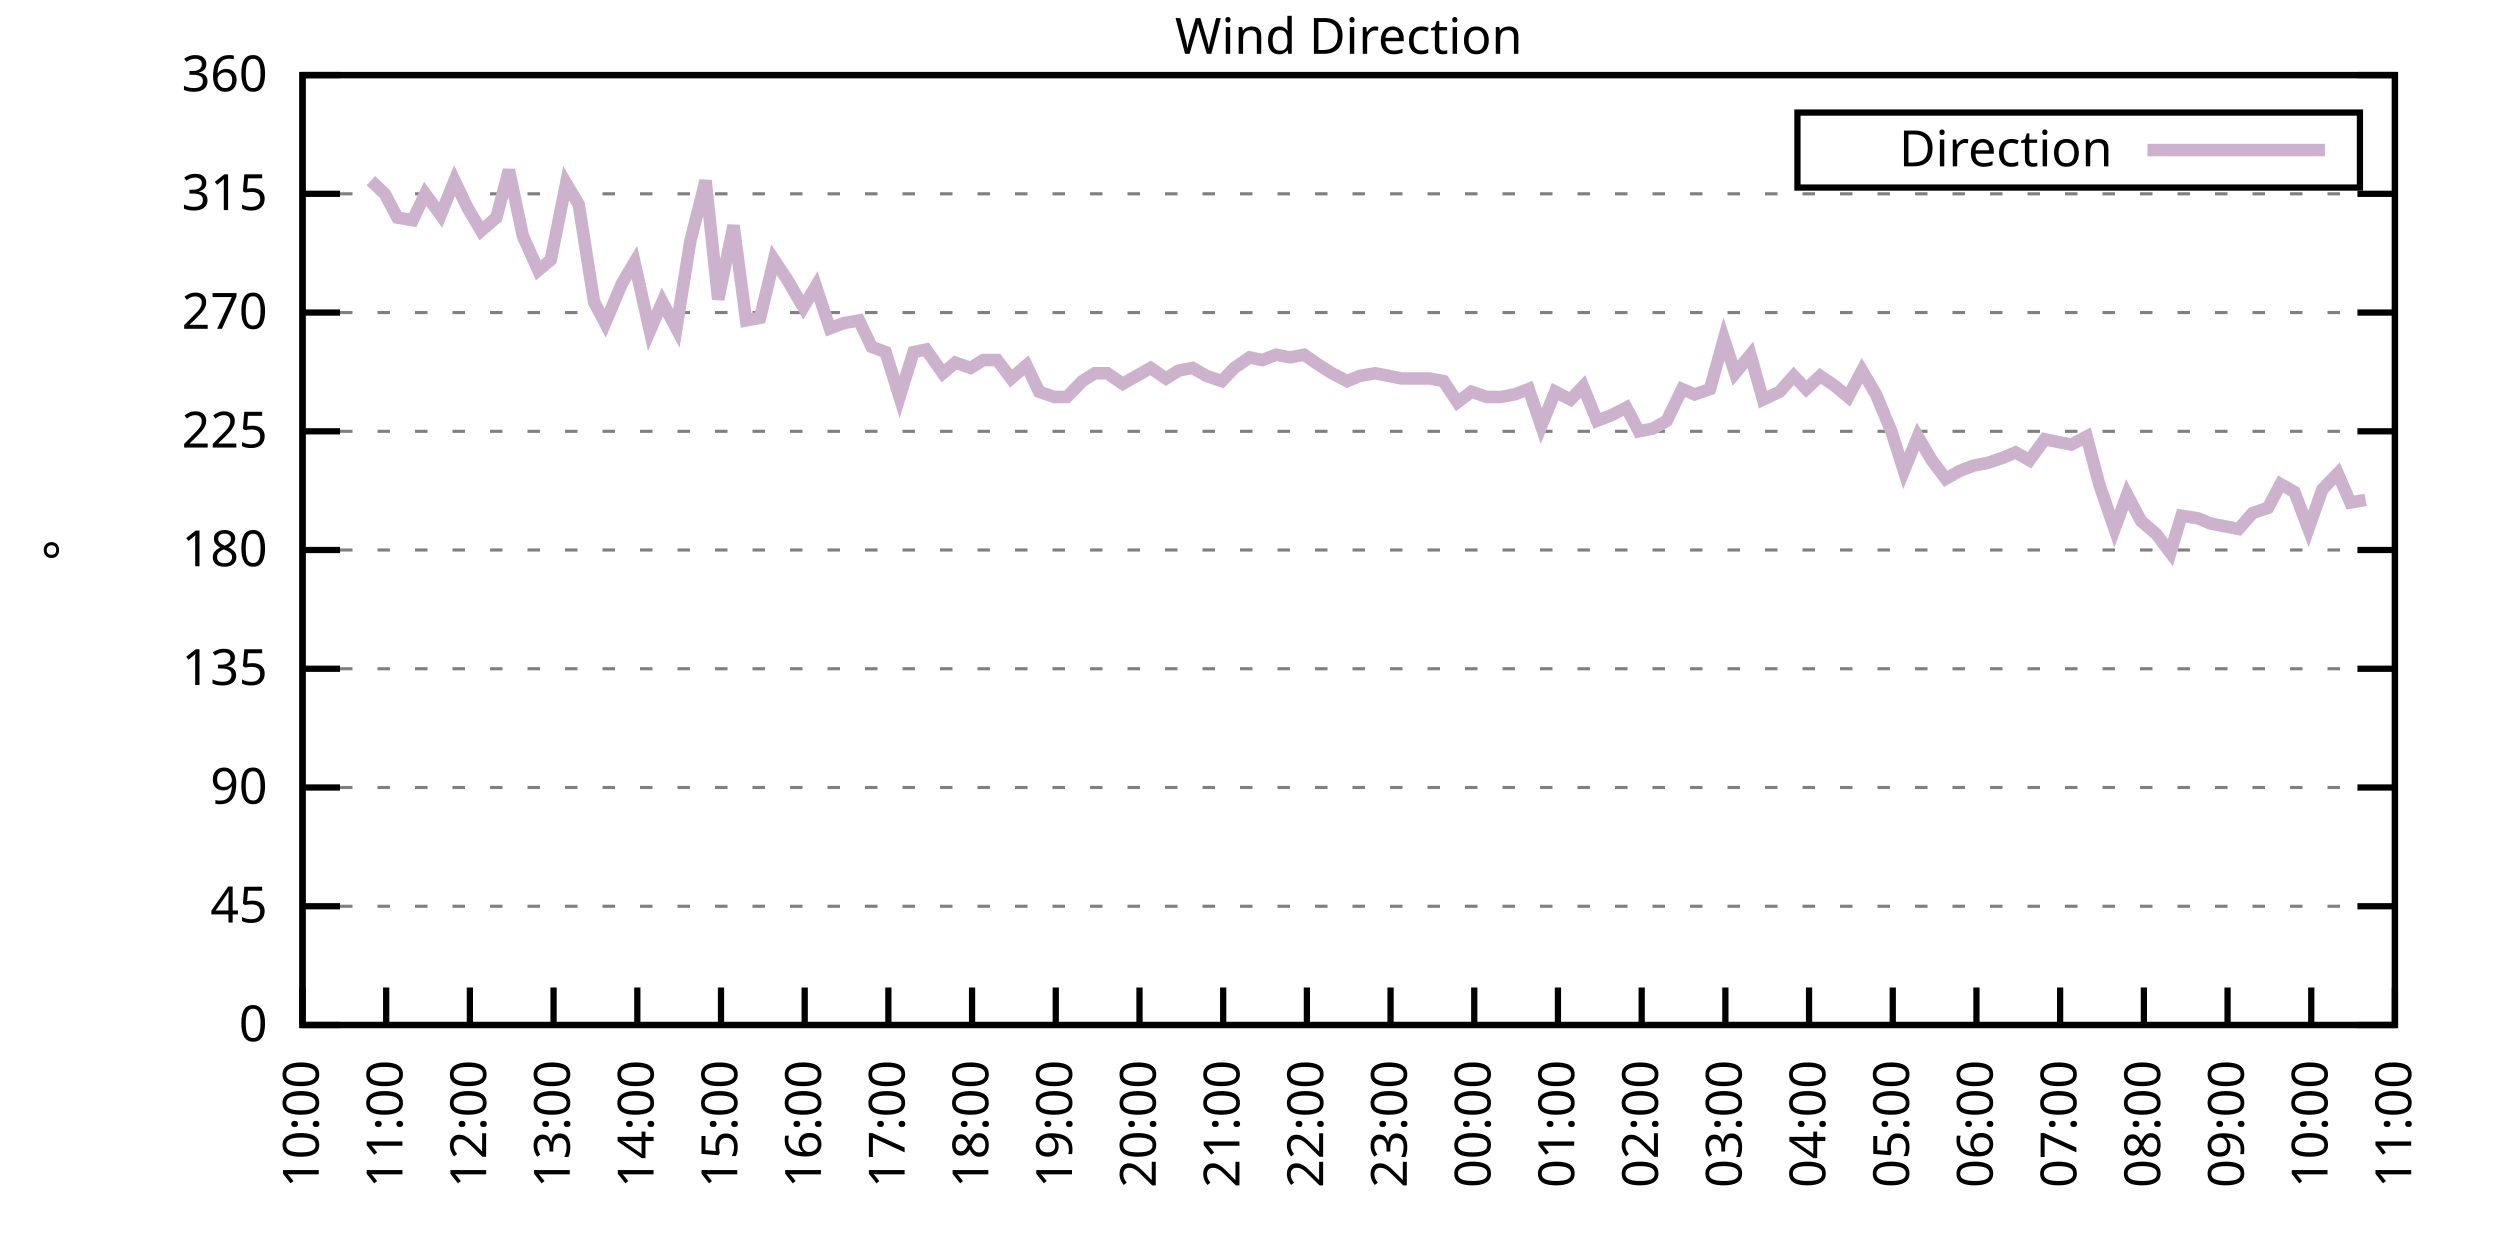
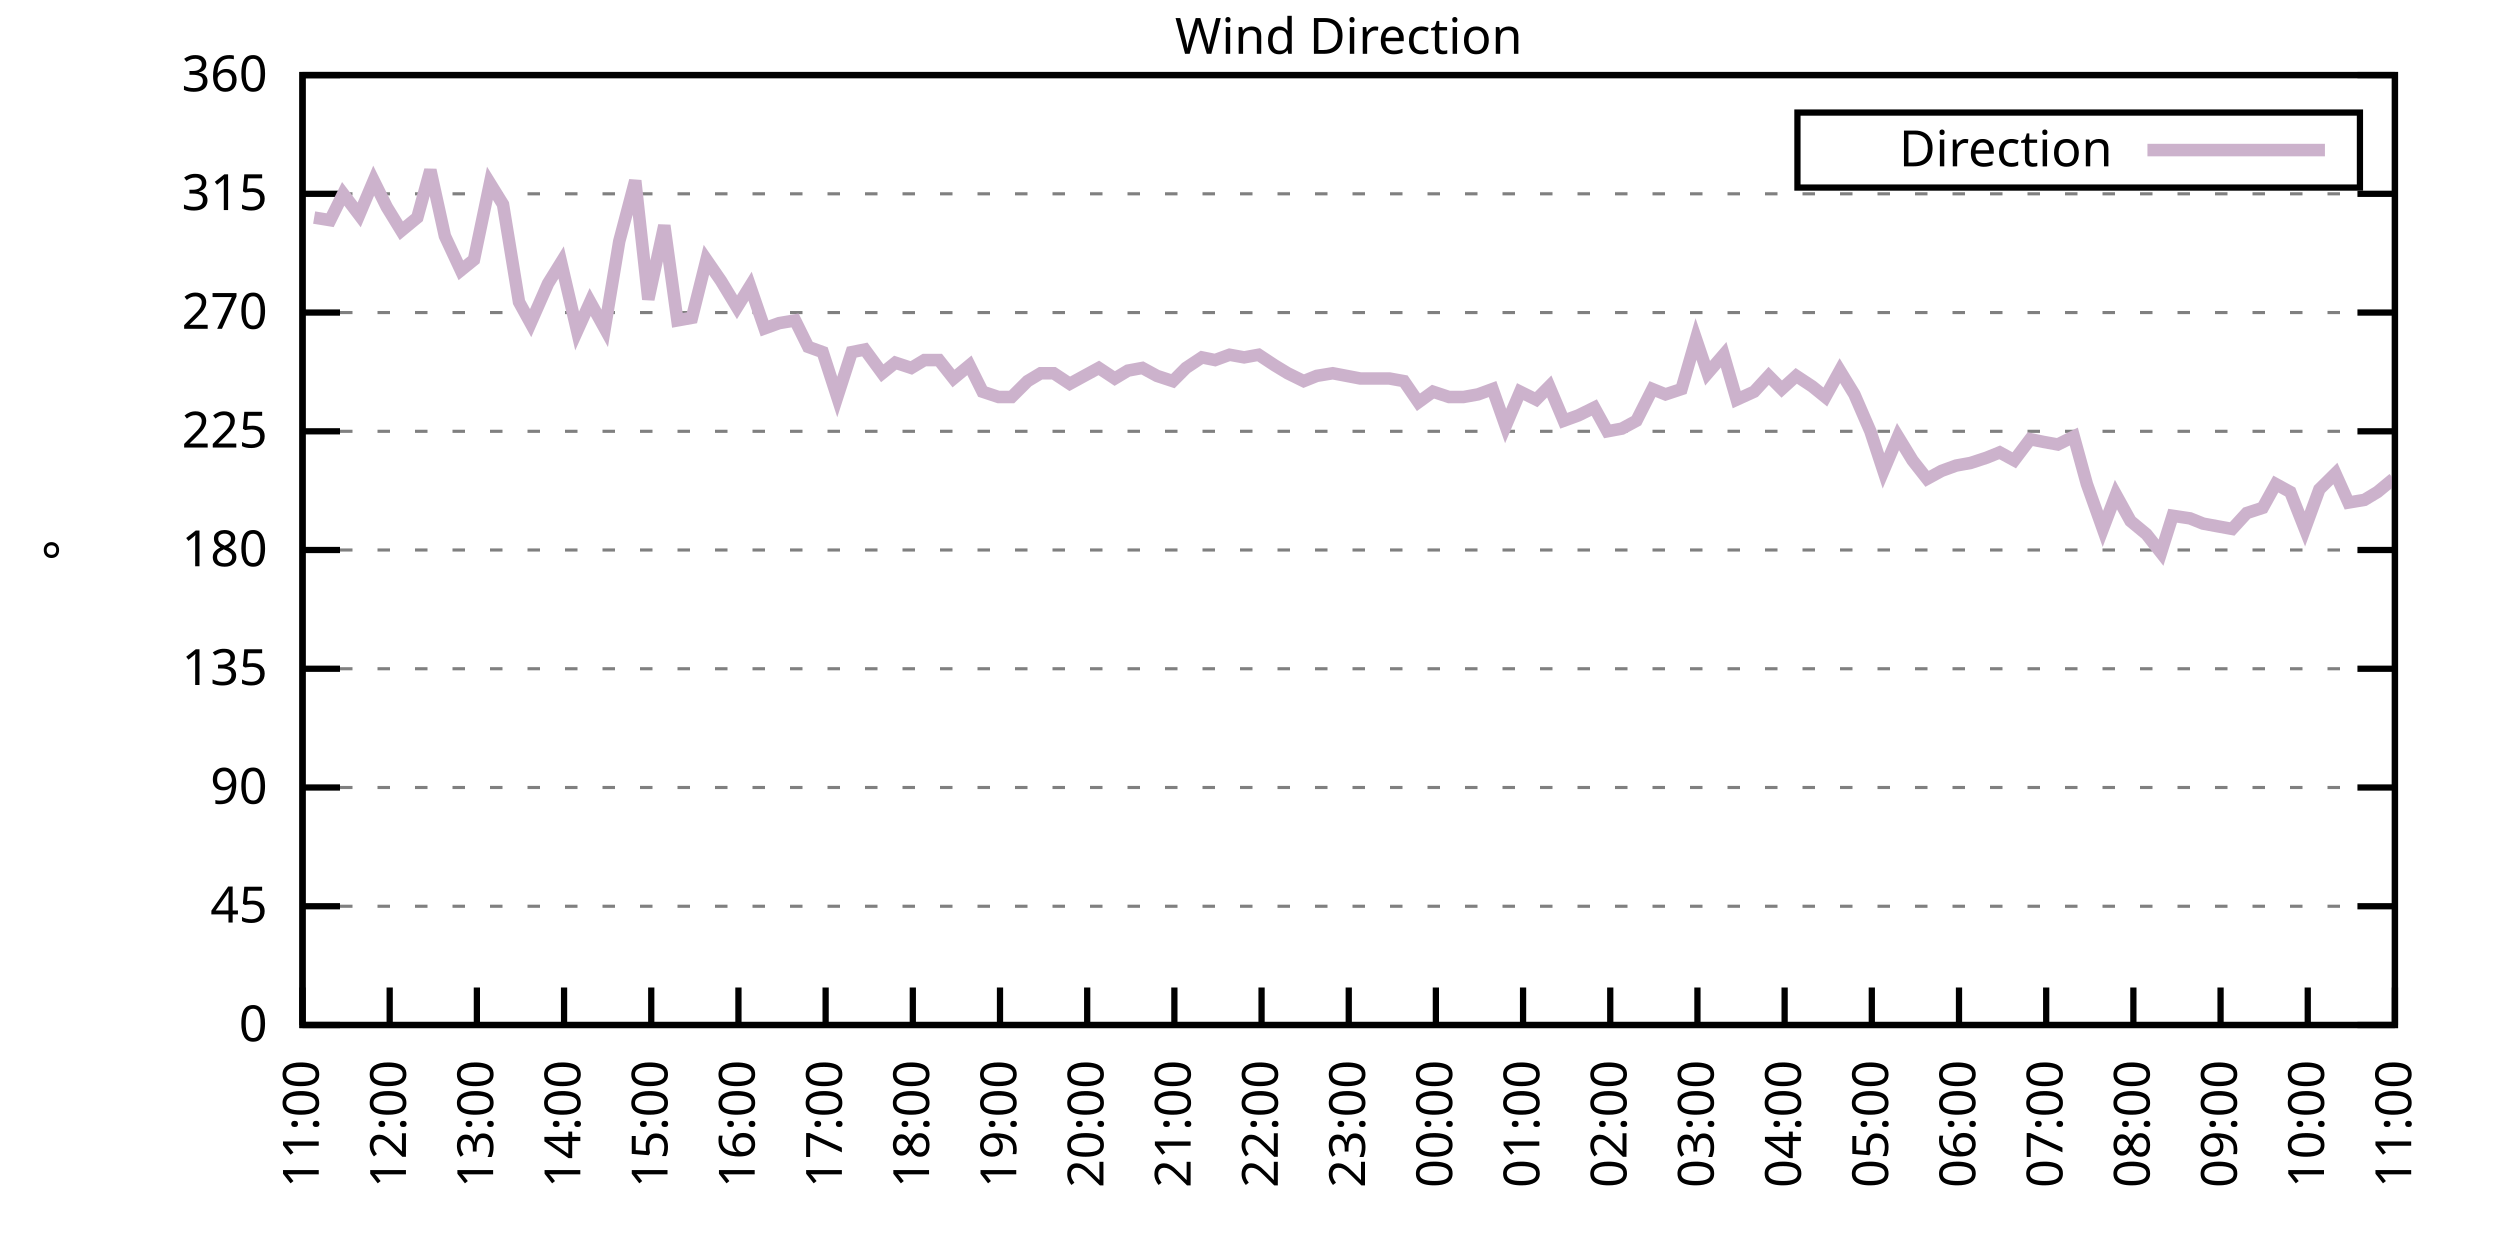
<svg xmlns="http://www.w3.org/2000/svg" xmlns:xlink="http://www.w3.org/1999/xlink" width="400" height="200" viewBox="0 0 400 200">
  <g id="gnuplot_canvas">
    <rect x="0" y="0" width="400" height="200" fill="none" />
    <defs>
      <circle id="gpDot" r="0.5" stroke-width="0.5" stroke="currentColor" />
      <path id="gpPt0" stroke-width="0.333" stroke="currentColor" d="M-1,0 h2 M0,-1 v2" />
      <path id="gpPt1" stroke-width="0.333" stroke="currentColor" d="M-1,-1 L1,1 M1,-1 L-1,1" />
      <path id="gpPt2" stroke-width="0.333" stroke="currentColor" d="M-1,0 L1,0 M0,-1 L0,1 M-1,-1 L1,1 M-1,1 L1,-1" />
      <rect id="gpPt3" stroke-width="0.333" stroke="currentColor" x="-1" y="-1" width="2" height="2" />
      <rect id="gpPt4" stroke-width="0.333" stroke="currentColor" fill="currentColor" x="-1" y="-1" width="2" height="2" />
      <circle id="gpPt5" stroke-width="0.333" stroke="currentColor" cx="0" cy="0" r="1" />
      <use xlink:href="#gpPt5" id="gpPt6" fill="currentColor" stroke="none" />
      <path id="gpPt7" stroke-width="0.333" stroke="currentColor" d="M0,-1.33 L-1.33,0.67 L1.33,0.67 z" />
      <use xlink:href="#gpPt7" id="gpPt8" fill="currentColor" stroke="none" />
      <use xlink:href="#gpPt7" id="gpPt9" stroke="currentColor" transform="rotate(180)" />
      <use xlink:href="#gpPt9" id="gpPt10" fill="currentColor" stroke="none" />
      <use xlink:href="#gpPt3" id="gpPt11" stroke="currentColor" transform="rotate(45)" />
      <use xlink:href="#gpPt11" id="gpPt12" fill="currentColor" stroke="none" />
      <path id="gpPt13" stroke-width="0.333" stroke="currentColor" d="M0,1.330 L1.265,0.411 L0.782,-1.067 L-0.782,-1.076 L-1.265,0.411 z" />
      <use xlink:href="#gpPt13" id="gpPt14" fill="currentColor" stroke="none" />
      <filter id="textbox" filterUnits="objectBoundingBox" x="0" y="0" height="1" width="1">
        <feFlood flood-color="white" flood-opacity="1" result="bgnd" />
        <feComposite in="SourceGraphic" in2="bgnd" operator="atop" />
      </filter>
      <filter id="greybox" filterUnits="objectBoundingBox" x="0" y="0" height="1" width="1">
        <feFlood flood-color="lightgrey" flood-opacity="1" result="grey" />
        <feComposite in="SourceGraphic" in2="grey" operator="atop" />
      </filter>
    </defs>
    <g fill="none" color="white" stroke="currentColor" stroke-width="1.00" stroke-linecap="butt" stroke-linejoin="miter">
</g>
    <g fill="none" color="black" stroke="currentColor" stroke-width="1.00" stroke-linecap="butt" stroke-linejoin="miter">
      <g stroke="none" shape-rendering="crispEdges">
        <polygon fill="rgb(255, 255, 255)" points="48.40,164.00 383.18,164.00 383.18,12.02 48.40,12.02 " />
      </g>
    </g>
    <g fill="none" color="black" stroke="currentColor" stroke-width="1.00" stroke-linecap="butt" stroke-linejoin="miter">
</g>
    <g fill="none" color="black" stroke="black" stroke-width="0.50" stroke-linecap="butt" stroke-linejoin="miter">
</g>
    <g fill="none" color="gray" stroke="currentColor" stroke-width="0.50" stroke-linecap="butt" stroke-linejoin="miter">
      <path stroke="gray" stroke-dasharray="2,4" class="gridline" d="M48.40,164.00 L383.19,164.00  " />
    </g>
    <g fill="none" color="gray" stroke="gray" stroke-width="1.00" stroke-linecap="butt" stroke-linejoin="miter">
</g>
    <g fill="none" color="black" stroke="currentColor" stroke-width="1.00" stroke-linecap="butt" stroke-linejoin="miter">
      <path stroke="black" d="M48.40,164.00 L54.40,164.00 M383.19,164.00 L377.19,164.00  " />
      <g transform="translate(42.80,166.60)" stroke="none" fill="black" font-family="Sans" font-size="8.00" text-anchor="end">
        <text>
          <tspan font-family="Sans"> 0</tspan>
        </text>
      </g>
    </g>
    <g fill="none" color="black" stroke="currentColor" stroke-width="1.00" stroke-linecap="butt" stroke-linejoin="miter">
</g>
    <g fill="none" color="black" stroke="black" stroke-width="0.50" stroke-linecap="butt" stroke-linejoin="miter">
</g>
    <g fill="none" color="gray" stroke="currentColor" stroke-width="0.50" stroke-linecap="butt" stroke-linejoin="miter">
      <path stroke="gray" stroke-dasharray="2,4" class="gridline" d="M48.40,145.00 L383.19,145.00  " />
    </g>
    <g fill="none" color="gray" stroke="gray" stroke-width="1.00" stroke-linecap="butt" stroke-linejoin="miter">
</g>
    <g fill="none" color="black" stroke="currentColor" stroke-width="1.00" stroke-linecap="butt" stroke-linejoin="miter">
      <path stroke="black" d="M48.40,145.00 L54.40,145.00 M383.19,145.00 L377.19,145.00  " />
      <g transform="translate(42.80,147.60)" stroke="none" fill="black" font-family="Sans" font-size="8.00" text-anchor="end">
        <text>
          <tspan font-family="Sans"> 45</tspan>
        </text>
      </g>
    </g>
    <g fill="none" color="black" stroke="currentColor" stroke-width="1.00" stroke-linecap="butt" stroke-linejoin="miter">
</g>
    <g fill="none" color="black" stroke="black" stroke-width="0.50" stroke-linecap="butt" stroke-linejoin="miter">
</g>
    <g fill="none" color="gray" stroke="currentColor" stroke-width="0.50" stroke-linecap="butt" stroke-linejoin="miter">
      <path stroke="gray" stroke-dasharray="2,4" class="gridline" d="M48.40,126.00 L383.19,126.00  " />
    </g>
    <g fill="none" color="gray" stroke="gray" stroke-width="1.00" stroke-linecap="butt" stroke-linejoin="miter">
</g>
    <g fill="none" color="black" stroke="currentColor" stroke-width="1.00" stroke-linecap="butt" stroke-linejoin="miter">
      <path stroke="black" d="M48.40,126.00 L54.40,126.00 M383.19,126.00 L377.19,126.00  " />
      <g transform="translate(42.80,128.60)" stroke="none" fill="black" font-family="Sans" font-size="8.00" text-anchor="end">
        <text>
          <tspan font-family="Sans"> 90</tspan>
        </text>
      </g>
    </g>
    <g fill="none" color="black" stroke="currentColor" stroke-width="1.00" stroke-linecap="butt" stroke-linejoin="miter">
</g>
    <g fill="none" color="black" stroke="black" stroke-width="0.50" stroke-linecap="butt" stroke-linejoin="miter">
</g>
    <g fill="none" color="gray" stroke="currentColor" stroke-width="0.50" stroke-linecap="butt" stroke-linejoin="miter">
      <path stroke="gray" stroke-dasharray="2,4" class="gridline" d="M48.40,107.00 L383.19,107.00  " />
    </g>
    <g fill="none" color="gray" stroke="gray" stroke-width="1.00" stroke-linecap="butt" stroke-linejoin="miter">
</g>
    <g fill="none" color="black" stroke="currentColor" stroke-width="1.00" stroke-linecap="butt" stroke-linejoin="miter">
      <path stroke="black" d="M48.40,107.00 L54.40,107.00 M383.19,107.00 L377.19,107.00  " />
      <g transform="translate(42.80,109.60)" stroke="none" fill="black" font-family="Sans" font-size="8.00" text-anchor="end">
        <text>
          <tspan font-family="Sans"> 135</tspan>
        </text>
      </g>
    </g>
    <g fill="none" color="black" stroke="currentColor" stroke-width="1.00" stroke-linecap="butt" stroke-linejoin="miter">
</g>
    <g fill="none" color="black" stroke="black" stroke-width="0.50" stroke-linecap="butt" stroke-linejoin="miter">
</g>
    <g fill="none" color="gray" stroke="currentColor" stroke-width="0.50" stroke-linecap="butt" stroke-linejoin="miter">
      <path stroke="gray" stroke-dasharray="2,4" class="gridline" d="M48.40,88.00 L383.19,88.00  " />
    </g>
    <g fill="none" color="gray" stroke="gray" stroke-width="1.00" stroke-linecap="butt" stroke-linejoin="miter">
</g>
    <g fill="none" color="black" stroke="currentColor" stroke-width="1.00" stroke-linecap="butt" stroke-linejoin="miter">
      <path stroke="black" d="M48.40,88.00 L54.40,88.00 M383.19,88.00 L377.19,88.00  " />
      <g transform="translate(42.80,90.60)" stroke="none" fill="black" font-family="Sans" font-size="8.00" text-anchor="end">
        <text>
          <tspan font-family="Sans"> 180</tspan>
        </text>
      </g>
    </g>
    <g fill="none" color="black" stroke="currentColor" stroke-width="1.00" stroke-linecap="butt" stroke-linejoin="miter">
</g>
    <g fill="none" color="black" stroke="black" stroke-width="0.50" stroke-linecap="butt" stroke-linejoin="miter">
</g>
    <g fill="none" color="gray" stroke="currentColor" stroke-width="0.50" stroke-linecap="butt" stroke-linejoin="miter">
      <path stroke="gray" stroke-dasharray="2,4" class="gridline" d="M48.40,69.01 L383.19,69.01  " />
    </g>
    <g fill="none" color="gray" stroke="gray" stroke-width="1.00" stroke-linecap="butt" stroke-linejoin="miter">
</g>
    <g fill="none" color="black" stroke="currentColor" stroke-width="1.00" stroke-linecap="butt" stroke-linejoin="miter">
      <path stroke="black" d="M48.40,69.01 L54.40,69.01 M383.19,69.01 L377.19,69.01  " />
      <g transform="translate(42.80,71.61)" stroke="none" fill="black" font-family="Sans" font-size="8.00" text-anchor="end">
        <text>
          <tspan font-family="Sans"> 225</tspan>
        </text>
      </g>
    </g>
    <g fill="none" color="black" stroke="currentColor" stroke-width="1.00" stroke-linecap="butt" stroke-linejoin="miter">
</g>
    <g fill="none" color="black" stroke="black" stroke-width="0.50" stroke-linecap="butt" stroke-linejoin="miter">
</g>
    <g fill="none" color="gray" stroke="currentColor" stroke-width="0.50" stroke-linecap="butt" stroke-linejoin="miter">
      <path stroke="gray" stroke-dasharray="2,4" class="gridline" d="M48.40,50.01 L383.19,50.01  " />
    </g>
    <g fill="none" color="gray" stroke="gray" stroke-width="1.00" stroke-linecap="butt" stroke-linejoin="miter">
</g>
    <g fill="none" color="black" stroke="currentColor" stroke-width="1.00" stroke-linecap="butt" stroke-linejoin="miter">
      <path stroke="black" d="M48.40,50.01 L54.40,50.01 M383.19,50.01 L377.19,50.01  " />
      <g transform="translate(42.80,52.61)" stroke="none" fill="black" font-family="Sans" font-size="8.00" text-anchor="end">
        <text>
          <tspan font-family="Sans"> 270</tspan>
        </text>
      </g>
    </g>
    <g fill="none" color="black" stroke="currentColor" stroke-width="1.00" stroke-linecap="butt" stroke-linejoin="miter">
</g>
    <g fill="none" color="black" stroke="black" stroke-width="0.50" stroke-linecap="butt" stroke-linejoin="miter">
</g>
    <g fill="none" color="gray" stroke="currentColor" stroke-width="0.50" stroke-linecap="butt" stroke-linejoin="miter">
      <path stroke="gray" stroke-dasharray="2,4" class="gridline" d="M48.40,31.01 L383.19,31.01  " />
    </g>
    <g fill="none" color="gray" stroke="gray" stroke-width="1.00" stroke-linecap="butt" stroke-linejoin="miter">
</g>
    <g fill="none" color="black" stroke="currentColor" stroke-width="1.00" stroke-linecap="butt" stroke-linejoin="miter">
      <path stroke="black" d="M48.40,31.01 L54.40,31.01 M383.19,31.01 L377.19,31.01  " />
      <g transform="translate(42.80,33.61)" stroke="none" fill="black" font-family="Sans" font-size="8.00" text-anchor="end">
        <text>
          <tspan font-family="Sans"> 315</tspan>
        </text>
      </g>
    </g>
    <g fill="none" color="black" stroke="currentColor" stroke-width="1.00" stroke-linecap="butt" stroke-linejoin="miter">
</g>
    <g fill="none" color="black" stroke="black" stroke-width="0.50" stroke-linecap="butt" stroke-linejoin="miter">
</g>
    <g fill="none" color="gray" stroke="currentColor" stroke-width="0.50" stroke-linecap="butt" stroke-linejoin="miter">
      <path stroke="gray" stroke-dasharray="2,4" class="gridline" d="M48.40,12.01 L383.19,12.01  " />
    </g>
    <g fill="none" color="gray" stroke="gray" stroke-width="1.00" stroke-linecap="butt" stroke-linejoin="miter">
</g>
    <g fill="none" color="black" stroke="currentColor" stroke-width="1.00" stroke-linecap="butt" stroke-linejoin="miter">
      <path stroke="black" d="M48.40,12.01 L54.40,12.01 M383.19,12.01 L377.19,12.01  " />
      <g transform="translate(42.80,14.61)" stroke="none" fill="black" font-family="Sans" font-size="8.00" text-anchor="end">
        <text>
          <tspan font-family="Sans"> 360</tspan>
        </text>
      </g>
    </g>
    <g fill="none" color="black" stroke="currentColor" stroke-width="1.00" stroke-linecap="butt" stroke-linejoin="miter">
      <path stroke="black" d="M48.40,164.00 L48.40,158.00  " />
      <g transform="translate(51.00,169.60) rotate(270.00)" stroke="none" fill="black" font-family="Sans" font-size="8.00" text-anchor="end">
        <text>
-           <tspan font-family="Sans">10:00</tspan>
-         </text>
-       </g>
-     </g>
-     <g fill="none" color="black" stroke="currentColor" stroke-width="1.00" stroke-linecap="butt" stroke-linejoin="miter">
-       <path stroke="black" d="M61.79,164.00 L61.79,158.00  " />
-       <g transform="translate(64.39,169.60) rotate(270.00)" stroke="none" fill="black" font-family="Sans" font-size="8.00" text-anchor="end">
-         <text>
          <tspan font-family="Sans">11:00</tspan>
        </text>
      </g>
    </g>
    <g fill="none" color="black" stroke="currentColor" stroke-width="1.00" stroke-linecap="butt" stroke-linejoin="miter">
-       <path stroke="black" d="M75.18,164.00 L75.18,158.00  " />
-       <g transform="translate(77.78,169.60) rotate(270.00)" stroke="none" fill="black" font-family="Sans" font-size="8.00" text-anchor="end">
+       <path stroke="black" d="M62.35,164.00 L62.35,158.00  " />
+       <g transform="translate(64.95,169.60) rotate(270.00)" stroke="none" fill="black" font-family="Sans" font-size="8.00" text-anchor="end">
        <text>
          <tspan font-family="Sans">12:00</tspan>
        </text>
      </g>
    </g>
    <g fill="none" color="black" stroke="currentColor" stroke-width="1.00" stroke-linecap="butt" stroke-linejoin="miter">
-       <path stroke="black" d="M88.57,164.00 L88.57,158.00  " />
-       <g transform="translate(91.17,169.60) rotate(270.00)" stroke="none" fill="black" font-family="Sans" font-size="8.00" text-anchor="end">
+       <path stroke="black" d="M76.30,164.00 L76.30,158.00  " />
+       <g transform="translate(78.90,169.60) rotate(270.00)" stroke="none" fill="black" font-family="Sans" font-size="8.00" text-anchor="end">
        <text>
          <tspan font-family="Sans">13:00</tspan>
        </text>
      </g>
    </g>
    <g fill="none" color="black" stroke="currentColor" stroke-width="1.00" stroke-linecap="butt" stroke-linejoin="miter">
-       <path stroke="black" d="M101.97,164.00 L101.97,158.00  " />
-       <g transform="translate(104.57,169.60) rotate(270.00)" stroke="none" fill="black" font-family="Sans" font-size="8.00" text-anchor="end">
+       <path stroke="black" d="M90.25,164.00 L90.25,158.00  " />
+       <g transform="translate(92.85,169.60) rotate(270.00)" stroke="none" fill="black" font-family="Sans" font-size="8.00" text-anchor="end">
        <text>
          <tspan font-family="Sans">14:00</tspan>
        </text>
      </g>
    </g>
    <g fill="none" color="black" stroke="currentColor" stroke-width="1.00" stroke-linecap="butt" stroke-linejoin="miter">
-       <path stroke="black" d="M115.36,164.00 L115.36,158.00  " />
-       <g transform="translate(117.96,169.60) rotate(270.00)" stroke="none" fill="black" font-family="Sans" font-size="8.00" text-anchor="end">
+       <path stroke="black" d="M104.20,164.00 L104.20,158.00  " />
+       <g transform="translate(106.80,169.60) rotate(270.00)" stroke="none" fill="black" font-family="Sans" font-size="8.00" text-anchor="end">
        <text>
          <tspan font-family="Sans">15:00</tspan>
        </text>
      </g>
    </g>
    <g fill="none" color="black" stroke="currentColor" stroke-width="1.00" stroke-linecap="butt" stroke-linejoin="miter">
-       <path stroke="black" d="M128.75,164.00 L128.75,158.00  " />
-       <g transform="translate(131.35,169.60) rotate(270.00)" stroke="none" fill="black" font-family="Sans" font-size="8.00" text-anchor="end">
+       <path stroke="black" d="M118.15,164.00 L118.15,158.00  " />
+       <g transform="translate(120.75,169.60) rotate(270.00)" stroke="none" fill="black" font-family="Sans" font-size="8.00" text-anchor="end">
        <text>
          <tspan font-family="Sans">16:00</tspan>
        </text>
      </g>
    </g>
    <g fill="none" color="black" stroke="currentColor" stroke-width="1.00" stroke-linecap="butt" stroke-linejoin="miter">
-       <path stroke="black" d="M142.14,164.00 L142.14,158.00  " />
-       <g transform="translate(144.74,169.60) rotate(270.00)" stroke="none" fill="black" font-family="Sans" font-size="8.00" text-anchor="end">
+       <path stroke="black" d="M132.10,164.00 L132.10,158.00  " />
+       <g transform="translate(134.70,169.60) rotate(270.00)" stroke="none" fill="black" font-family="Sans" font-size="8.00" text-anchor="end">
        <text>
          <tspan font-family="Sans">17:00</tspan>
        </text>
      </g>
    </g>
    <g fill="none" color="black" stroke="currentColor" stroke-width="1.00" stroke-linecap="butt" stroke-linejoin="miter">
-       <path stroke="black" d="M155.53,164.00 L155.53,158.00  " />
-       <g transform="translate(158.13,169.60) rotate(270.00)" stroke="none" fill="black" font-family="Sans" font-size="8.00" text-anchor="end">
+       <path stroke="black" d="M146.05,164.00 L146.05,158.00  " />
+       <g transform="translate(148.65,169.60) rotate(270.00)" stroke="none" fill="black" font-family="Sans" font-size="8.00" text-anchor="end">
        <text>
          <tspan font-family="Sans">18:00</tspan>
        </text>
      </g>
    </g>
    <g fill="none" color="black" stroke="currentColor" stroke-width="1.00" stroke-linecap="butt" stroke-linejoin="miter">
-       <path stroke="black" d="M168.92,164.00 L168.92,158.00  " />
-       <g transform="translate(171.52,169.60) rotate(270.00)" stroke="none" fill="black" font-family="Sans" font-size="8.00" text-anchor="end">
+       <path stroke="black" d="M160.00,164.00 L160.00,158.00  " />
+       <g transform="translate(162.60,169.60) rotate(270.00)" stroke="none" fill="black" font-family="Sans" font-size="8.00" text-anchor="end">
        <text>
          <tspan font-family="Sans">19:00</tspan>
        </text>
      </g>
    </g>
    <g fill="none" color="black" stroke="currentColor" stroke-width="1.00" stroke-linecap="butt" stroke-linejoin="miter">
-       <path stroke="black" d="M182.32,164.00 L182.32,158.00  " />
-       <g transform="translate(184.92,169.60) rotate(270.00)" stroke="none" fill="black" font-family="Sans" font-size="8.00" text-anchor="end">
+       <path stroke="black" d="M173.95,164.00 L173.95,158.00  " />
+       <g transform="translate(176.55,169.60) rotate(270.00)" stroke="none" fill="black" font-family="Sans" font-size="8.00" text-anchor="end">
        <text>
          <tspan font-family="Sans">20:00</tspan>
        </text>
      </g>
    </g>
    <g fill="none" color="black" stroke="currentColor" stroke-width="1.00" stroke-linecap="butt" stroke-linejoin="miter">
-       <path stroke="black" d="M195.71,164.00 L195.71,158.00  " />
-       <g transform="translate(198.31,169.60) rotate(270.00)" stroke="none" fill="black" font-family="Sans" font-size="8.00" text-anchor="end">
+       <path stroke="black" d="M187.90,164.00 L187.90,158.00  " />
+       <g transform="translate(190.50,169.60) rotate(270.00)" stroke="none" fill="black" font-family="Sans" font-size="8.00" text-anchor="end">
        <text>
          <tspan font-family="Sans">21:00</tspan>
        </text>
      </g>
    </g>
    <g fill="none" color="black" stroke="currentColor" stroke-width="1.00" stroke-linecap="butt" stroke-linejoin="miter">
-       <path stroke="black" d="M209.10,164.00 L209.10,158.00  " />
-       <g transform="translate(211.70,169.60) rotate(270.00)" stroke="none" fill="black" font-family="Sans" font-size="8.00" text-anchor="end">
+       <path stroke="black" d="M201.85,164.00 L201.85,158.00  " />
+       <g transform="translate(204.45,169.60) rotate(270.00)" stroke="none" fill="black" font-family="Sans" font-size="8.00" text-anchor="end">
        <text>
          <tspan font-family="Sans">22:00</tspan>
        </text>
      </g>
    </g>
    <g fill="none" color="black" stroke="currentColor" stroke-width="1.00" stroke-linecap="butt" stroke-linejoin="miter">
-       <path stroke="black" d="M222.49,164.00 L222.49,158.00  " />
-       <g transform="translate(225.09,169.60) rotate(270.00)" stroke="none" fill="black" font-family="Sans" font-size="8.00" text-anchor="end">
+       <path stroke="black" d="M215.80,164.00 L215.80,158.00  " />
+       <g transform="translate(218.40,169.60) rotate(270.00)" stroke="none" fill="black" font-family="Sans" font-size="8.00" text-anchor="end">
        <text>
          <tspan font-family="Sans">23:00</tspan>
        </text>
      </g>
    </g>
    <g fill="none" color="black" stroke="currentColor" stroke-width="1.00" stroke-linecap="butt" stroke-linejoin="miter">
-       <path stroke="black" d="M235.88,164.00 L235.88,158.00  " />
-       <g transform="translate(238.48,169.60) rotate(270.00)" stroke="none" fill="black" font-family="Sans" font-size="8.00" text-anchor="end">
+       <path stroke="black" d="M229.74,164.00 L229.74,158.00  " />
+       <g transform="translate(232.34,169.60) rotate(270.00)" stroke="none" fill="black" font-family="Sans" font-size="8.00" text-anchor="end">
        <text>
          <tspan font-family="Sans">00:00</tspan>
        </text>
      </g>
    </g>
    <g fill="none" color="black" stroke="currentColor" stroke-width="1.00" stroke-linecap="butt" stroke-linejoin="miter">
-       <path stroke="black" d="M249.27,164.00 L249.27,158.00  " />
-       <g transform="translate(251.87,169.60) rotate(270.00)" stroke="none" fill="black" font-family="Sans" font-size="8.00" text-anchor="end">
+       <path stroke="black" d="M243.69,164.00 L243.69,158.00  " />
+       <g transform="translate(246.29,169.60) rotate(270.00)" stroke="none" fill="black" font-family="Sans" font-size="8.00" text-anchor="end">
        <text>
          <tspan font-family="Sans">01:00</tspan>
        </text>
      </g>
    </g>
    <g fill="none" color="black" stroke="currentColor" stroke-width="1.00" stroke-linecap="butt" stroke-linejoin="miter">
-       <path stroke="black" d="M262.67,164.00 L262.67,158.00  " />
-       <g transform="translate(265.27,169.60) rotate(270.00)" stroke="none" fill="black" font-family="Sans" font-size="8.00" text-anchor="end">
+       <path stroke="black" d="M257.64,164.00 L257.64,158.00  " />
+       <g transform="translate(260.24,169.60) rotate(270.00)" stroke="none" fill="black" font-family="Sans" font-size="8.00" text-anchor="end">
        <text>
          <tspan font-family="Sans">02:00</tspan>
        </text>
      </g>
    </g>
    <g fill="none" color="black" stroke="currentColor" stroke-width="1.00" stroke-linecap="butt" stroke-linejoin="miter">
-       <path stroke="black" d="M276.06,164.00 L276.06,158.00  " />
-       <g transform="translate(278.66,169.60) rotate(270.00)" stroke="none" fill="black" font-family="Sans" font-size="8.00" text-anchor="end">
+       <path stroke="black" d="M271.59,164.00 L271.59,158.00  " />
+       <g transform="translate(274.19,169.60) rotate(270.00)" stroke="none" fill="black" font-family="Sans" font-size="8.00" text-anchor="end">
        <text>
          <tspan font-family="Sans">03:00</tspan>
        </text>
      </g>
    </g>
    <g fill="none" color="black" stroke="currentColor" stroke-width="1.00" stroke-linecap="butt" stroke-linejoin="miter">
-       <path stroke="black" d="M289.45,164.00 L289.45,158.00  " />
-       <g transform="translate(292.05,169.60) rotate(270.00)" stroke="none" fill="black" font-family="Sans" font-size="8.00" text-anchor="end">
+       <path stroke="black" d="M285.54,164.00 L285.54,158.00  " />
+       <g transform="translate(288.14,169.60) rotate(270.00)" stroke="none" fill="black" font-family="Sans" font-size="8.00" text-anchor="end">
        <text>
          <tspan font-family="Sans">04:00</tspan>
        </text>
      </g>
    </g>
    <g fill="none" color="black" stroke="currentColor" stroke-width="1.00" stroke-linecap="butt" stroke-linejoin="miter">
-       <path stroke="black" d="M302.84,164.00 L302.84,158.00  " />
-       <g transform="translate(305.44,169.60) rotate(270.00)" stroke="none" fill="black" font-family="Sans" font-size="8.00" text-anchor="end">
+       <path stroke="black" d="M299.49,164.00 L299.49,158.00  " />
+       <g transform="translate(302.09,169.60) rotate(270.00)" stroke="none" fill="black" font-family="Sans" font-size="8.00" text-anchor="end">
        <text>
          <tspan font-family="Sans">05:00</tspan>
        </text>
      </g>
    </g>
    <g fill="none" color="black" stroke="currentColor" stroke-width="1.00" stroke-linecap="butt" stroke-linejoin="miter">
-       <path stroke="black" d="M316.23,164.00 L316.23,158.00  " />
-       <g transform="translate(318.83,169.60) rotate(270.00)" stroke="none" fill="black" font-family="Sans" font-size="8.00" text-anchor="end">
+       <path stroke="black" d="M313.44,164.00 L313.44,158.00  " />
+       <g transform="translate(316.04,169.60) rotate(270.00)" stroke="none" fill="black" font-family="Sans" font-size="8.00" text-anchor="end">
        <text>
          <tspan font-family="Sans">06:00</tspan>
        </text>
      </g>
    </g>
    <g fill="none" color="black" stroke="currentColor" stroke-width="1.00" stroke-linecap="butt" stroke-linejoin="miter">
-       <path stroke="black" d="M329.62,164.00 L329.62,158.00  " />
-       <g transform="translate(332.22,169.60) rotate(270.00)" stroke="none" fill="black" font-family="Sans" font-size="8.00" text-anchor="end">
+       <path stroke="black" d="M327.39,164.00 L327.39,158.00  " />
+       <g transform="translate(329.99,169.60) rotate(270.00)" stroke="none" fill="black" font-family="Sans" font-size="8.00" text-anchor="end">
        <text>
          <tspan font-family="Sans">07:00</tspan>
        </text>
      </g>
    </g>
    <g fill="none" color="black" stroke="currentColor" stroke-width="1.00" stroke-linecap="butt" stroke-linejoin="miter">
-       <path stroke="black" d="M343.02,164.00 L343.02,158.00  " />
-       <g transform="translate(345.62,169.60) rotate(270.00)" stroke="none" fill="black" font-family="Sans" font-size="8.00" text-anchor="end">
+       <path stroke="black" d="M341.34,164.00 L341.34,158.00  " />
+       <g transform="translate(343.94,169.60) rotate(270.00)" stroke="none" fill="black" font-family="Sans" font-size="8.00" text-anchor="end">
        <text>
          <tspan font-family="Sans">08:00</tspan>
        </text>
      </g>
    </g>
    <g fill="none" color="black" stroke="currentColor" stroke-width="1.00" stroke-linecap="butt" stroke-linejoin="miter">
-       <path stroke="black" d="M356.41,164.00 L356.41,158.00  " />
-       <g transform="translate(359.01,169.60) rotate(270.00)" stroke="none" fill="black" font-family="Sans" font-size="8.00" text-anchor="end">
+       <path stroke="black" d="M355.29,164.00 L355.29,158.00  " />
+       <g transform="translate(357.89,169.60) rotate(270.00)" stroke="none" fill="black" font-family="Sans" font-size="8.00" text-anchor="end">
        <text>
          <tspan font-family="Sans">09:00</tspan>
        </text>
      </g>
    </g>
    <g fill="none" color="black" stroke="currentColor" stroke-width="1.00" stroke-linecap="butt" stroke-linejoin="miter">
-       <path stroke="black" d="M369.80,164.00 L369.80,158.00  " />
-       <g transform="translate(372.40,169.60) rotate(270.00)" stroke="none" fill="black" font-family="Sans" font-size="8.00" text-anchor="end">
+       <path stroke="black" d="M369.24,164.00 L369.24,158.00  " />
+       <g transform="translate(371.84,169.60) rotate(270.00)" stroke="none" fill="black" font-family="Sans" font-size="8.00" text-anchor="end">
        <text>
          <tspan font-family="Sans">10:00</tspan>
        </text>
      </g>
    </g>
    <g fill="none" color="black" stroke="currentColor" stroke-width="1.00" stroke-linecap="butt" stroke-linejoin="miter">
      <path stroke="black" d="M383.19,164.00 L383.19,158.00  " />
      <g transform="translate(385.79,169.60) rotate(270.00)" stroke="none" fill="black" font-family="Sans" font-size="8.00" text-anchor="end">
        <text>
          <tspan font-family="Sans">11:00</tspan>
        </text>
      </g>
    </g>
    <g fill="none" color="black" stroke="currentColor" stroke-width="1.00" stroke-linecap="butt" stroke-linejoin="miter">
</g>
    <g fill="none" color="black" stroke="currentColor" stroke-width="1.00" stroke-linecap="butt" stroke-linejoin="miter">
      <path stroke="black" d="M48.40,12.01 L48.40,164.00 L383.19,164.00 L383.19,12.01 L48.40,12.01 Z  " />
    </g>
    <g fill="none" color="black" stroke="currentColor" stroke-width="1.00" stroke-linecap="butt" stroke-linejoin="miter">
</g>
    <g fill="none" color="black" stroke="currentColor" stroke-width="1.00" stroke-linecap="butt" stroke-linejoin="miter">
      <path stroke="black" d="M287.59,30.01 L287.59,18.01 L377.59,18.01 L377.59,30.01 L287.59,30.01 Z  " />
    </g>
    <g id="Wind_direction_plot_1">
      <g fill="none" color="white" stroke="black" stroke-width="2.00" stroke-linecap="butt" stroke-linejoin="miter">
</g>
      <g fill="none" color="black" stroke="currentColor" stroke-width="2.00" stroke-linecap="butt" stroke-linejoin="miter">
        <g transform="translate(337.99,26.61)" stroke="none" fill="black" font-family="Sans" font-size="8.00" text-anchor="end">
          <text>
            <tspan font-family="Sans">Direction</tspan>
          </text>
        </g>
      </g>
      <g fill="none" color="black" stroke="currentColor" stroke-width="2.00" stroke-linecap="butt" stroke-linejoin="miter">
-         <path stroke="rgb(204, 178, 204)" d="M343.59,24.01 L371.99,24.01 M59.34,28.90 L61.57,31.01 L63.58,34.81 L66.03,35.23 L68.04,31.01 L70.50,34.39   L72.73,28.90 L74.74,33.12 L76.97,36.92 L79.42,34.81 L81.43,27.21 L83.66,37.76 L86.12,43.25 L88.13,41.56   L90.58,29.32 L92.59,32.70 L95.05,48.32 L96.83,51.70 L99.51,45.36 L101.52,41.99 L103.98,52.96 L105.98,48.32   L108.22,52.54 L110.45,38.61 L112.90,28.90 L114.91,47.90 L117.37,36.08 L119.38,51.27 L121.61,50.85 L123.84,41.56   L126.07,44.94 L128.53,49.16 L130.54,45.79 L132.77,52.54 L135.00,51.70 L137.45,51.27 L139.46,55.50 L141.69,56.34   L143.93,63.52 L146.16,56.34 L148.17,55.92 L150.85,59.72 L152.85,58.03 L155.31,58.87 L157.32,57.61 L159.55,57.61   L161.78,60.56 L164.24,58.45 L166.25,62.67 L168.70,63.52 L170.71,63.52 L173.17,60.98 L175.17,59.72 L177.18,59.72   L179.64,61.41 L181.87,60.14 L184.10,58.87 L186.56,60.56 L188.57,59.30 L190.80,58.87 L193.03,60.14 L195.48,60.98   L197.49,58.87 L199.95,57.18 L201.96,57.61 L204.19,56.76 L206.42,57.18 L208.65,56.76 L211.11,58.45 L213.12,59.72   L215.57,60.98 L217.58,60.14 L220.04,59.72 L224.28,60.56 L226.73,60.56 L228.74,60.56 L230.97,60.98 L233.20,64.36   L235.44,62.67 L237.89,63.52 L240.12,63.52 L242.36,63.10 L244.59,62.25 L246.60,68.16 L248.83,62.67 L251.28,63.94   L253.29,61.83 L255.52,67.32 L257.76,66.47 L260.21,65.21 L262.22,69.01 L264.45,68.58 L266.68,67.32 L269.14,62.25   L271.15,63.10 L273.60,62.25 L275.83,54.23 L277.62,59.72 L280.07,56.76 L282.08,63.94 L284.76,62.67 L286.99,60.14   L289.00,62.25 L291.23,60.14 L293.69,61.83 L295.70,63.52 L297.93,59.30 L300.16,63.10 L302.62,69.01 L304.63,75.34   L306.86,69.85 L309.09,73.65 L311.32,76.61 L313.55,75.34 L315.79,74.49 L318.02,74.07 L320.47,73.23 L322.48,72.38   L324.71,73.65 L327.17,70.27 L329.18,70.70 L331.41,71.12 L333.86,69.85 L335.87,77.45 L338.33,84.63 L340.34,79.14   L342.57,83.36 L345.02,85.47 L347.26,88.43 L349.04,82.52 L351.72,82.94 L353.73,83.78 L355.96,84.21 L358.19,84.63   L360.42,82.09 L362.88,81.25 L364.89,77.45 L367.12,78.72 L369.35,84.63 L371.58,78.29 L374.04,75.76 L376.05,80.41   L378.50,79.98  " />
+         <path stroke="rgb(204, 178, 204)" d="M343.59,24.01 L371.99,24.01 M50.26,34.81 L52.82,35.23 L54.91,31.01 L57.47,34.39 L59.79,28.90 L61.88,33.12   L64.21,36.92 L66.77,34.81 L68.86,27.21 L71.18,37.76 L73.74,43.25 L75.83,41.56 L78.39,29.32 L80.48,32.70   L83.04,48.32 L84.90,51.70 L87.69,45.36 L89.78,41.99 L92.34,52.96 L94.43,48.32 L96.76,52.54 L99.08,38.61   L101.64,28.90 L103.73,47.90 L106.29,36.08 L108.38,51.27 L110.71,50.85 L113.03,41.56 L115.36,44.94 L117.92,49.16   L120.01,45.79 L122.33,52.54 L124.66,51.70 L127.22,51.27 L129.31,55.50 L131.63,56.34 L133.96,63.52 L136.28,56.34   L138.37,55.92 L141.16,59.72 L143.26,58.03 L145.81,58.87 L147.91,57.61 L150.23,57.61 L152.56,60.56 L155.11,58.45   L157.21,62.67 L159.76,63.52 L161.86,63.52 L164.41,60.98 L166.51,59.72 L168.60,59.72 L171.16,61.41 L173.48,60.14   L175.81,58.87 L178.36,60.56 L180.46,59.30 L182.78,58.87 L185.11,60.14 L187.66,60.98 L189.76,58.87 L192.31,57.18   L194.41,57.61 L196.73,56.76 L199.06,57.18 L201.38,56.76 L203.94,58.45 L206.03,59.72 L208.59,60.98 L210.68,60.14   L213.24,59.72 L217.65,60.56 L220.21,60.56 L222.30,60.56 L224.63,60.98 L226.95,64.36 L229.28,62.67 L231.84,63.52   L234.16,63.52 L236.49,63.10 L238.81,62.25 L240.90,68.16 L243.23,62.67 L245.79,63.94 L247.88,61.83 L250.20,67.32   L252.53,66.47 L255.09,65.21 L257.18,69.01 L259.50,68.58 L261.83,67.32 L264.39,62.25 L266.48,63.10 L269.04,62.25   L271.36,54.23 L273.22,59.72 L275.78,56.76 L277.87,63.94 L280.66,62.67 L282.99,60.14 L285.08,62.25 L287.40,60.14   L289.96,61.83 L292.05,63.52 L294.38,59.30 L296.70,63.10 L299.26,69.01 L301.35,75.34 L303.68,69.85 L306.00,73.65   L308.33,76.61 L310.65,75.34 L312.98,74.49 L315.30,74.07 L317.86,73.23 L319.95,72.38 L322.28,73.65 L324.83,70.27   L326.93,70.70 L329.25,71.12 L331.81,69.85 L333.90,77.45 L336.46,84.63 L338.55,79.14 L340.88,83.36 L343.43,85.47   L345.76,88.43 L347.62,82.52 L350.41,82.94 L352.50,83.78 L354.83,84.21 L357.15,84.63 L359.48,82.09 L362.03,81.25   L364.13,77.45 L366.45,78.72 L368.78,84.63 L371.10,78.29 L373.66,75.76 L375.75,80.41 L378.31,79.98 L380.40,78.72   L382.96,76.61  " />
      </g>
    </g>
    <g fill="none" color="black" stroke="currentColor" stroke-width="2.00" stroke-linecap="butt" stroke-linejoin="miter">
</g>
    <g fill="none" color="black" stroke="black" stroke-width="1.00" stroke-linecap="butt" stroke-linejoin="miter">
</g>
    <g fill="none" color="black" stroke="currentColor" stroke-width="1.00" stroke-linecap="butt" stroke-linejoin="miter">
      <path stroke="black" d="M48.40,12.01 L48.40,164.00 L383.19,164.00 L383.19,12.01 L48.40,12.01 Z  " />
      <g transform="translate(12.80,88.01) rotate(270.00)" stroke="none" fill="black" font-family="Sans" font-size="8.00" text-anchor="middle">
        <text>
          <tspan font-family="Sans">°</tspan>
        </text>
      </g>
    </g>
    <g fill="none" color="black" stroke="currentColor" stroke-width="1.00" stroke-linecap="butt" stroke-linejoin="miter">
</g>
    <g fill="none" color="black" stroke="currentColor" stroke-width="1.00" stroke-linecap="butt" stroke-linejoin="miter">
      <g transform="translate(215.79,8.61)" stroke="none" fill="black" font-family="Sans" font-size="8.00" text-anchor="middle">
        <text>
          <tspan font-family="Sans">Wind Direction</tspan>
        </text>
      </g>
    </g>
    <g fill="none" color="black" stroke="currentColor" stroke-width="1.00" stroke-linecap="butt" stroke-linejoin="miter">
</g>
  </g>
</svg>
